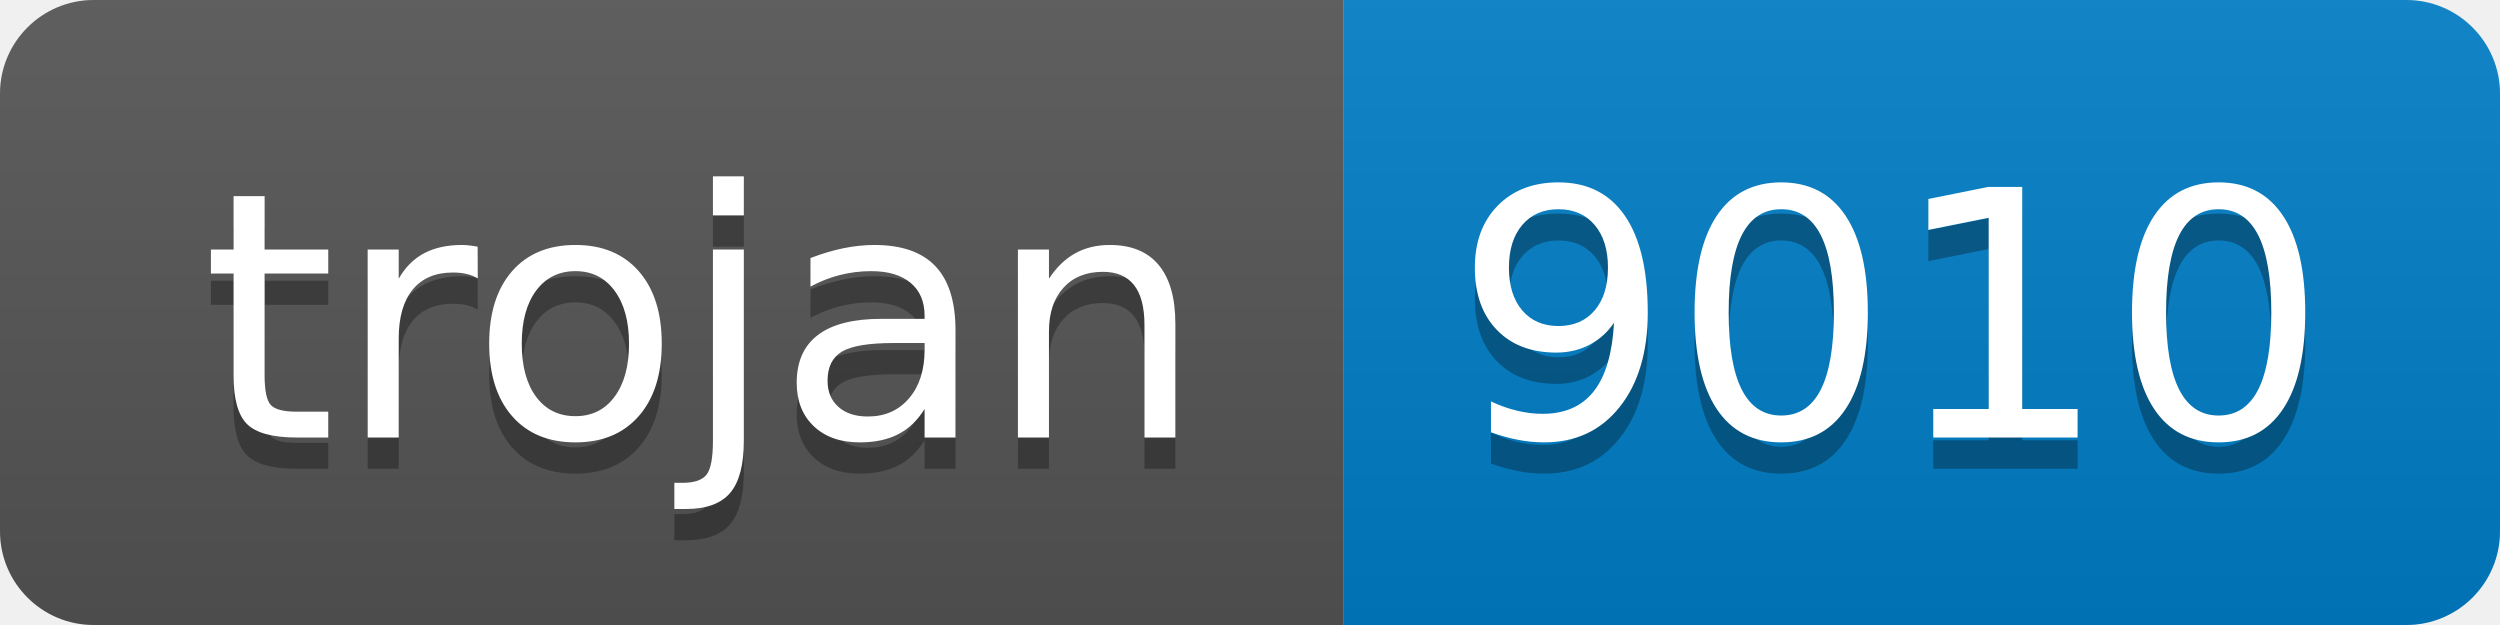
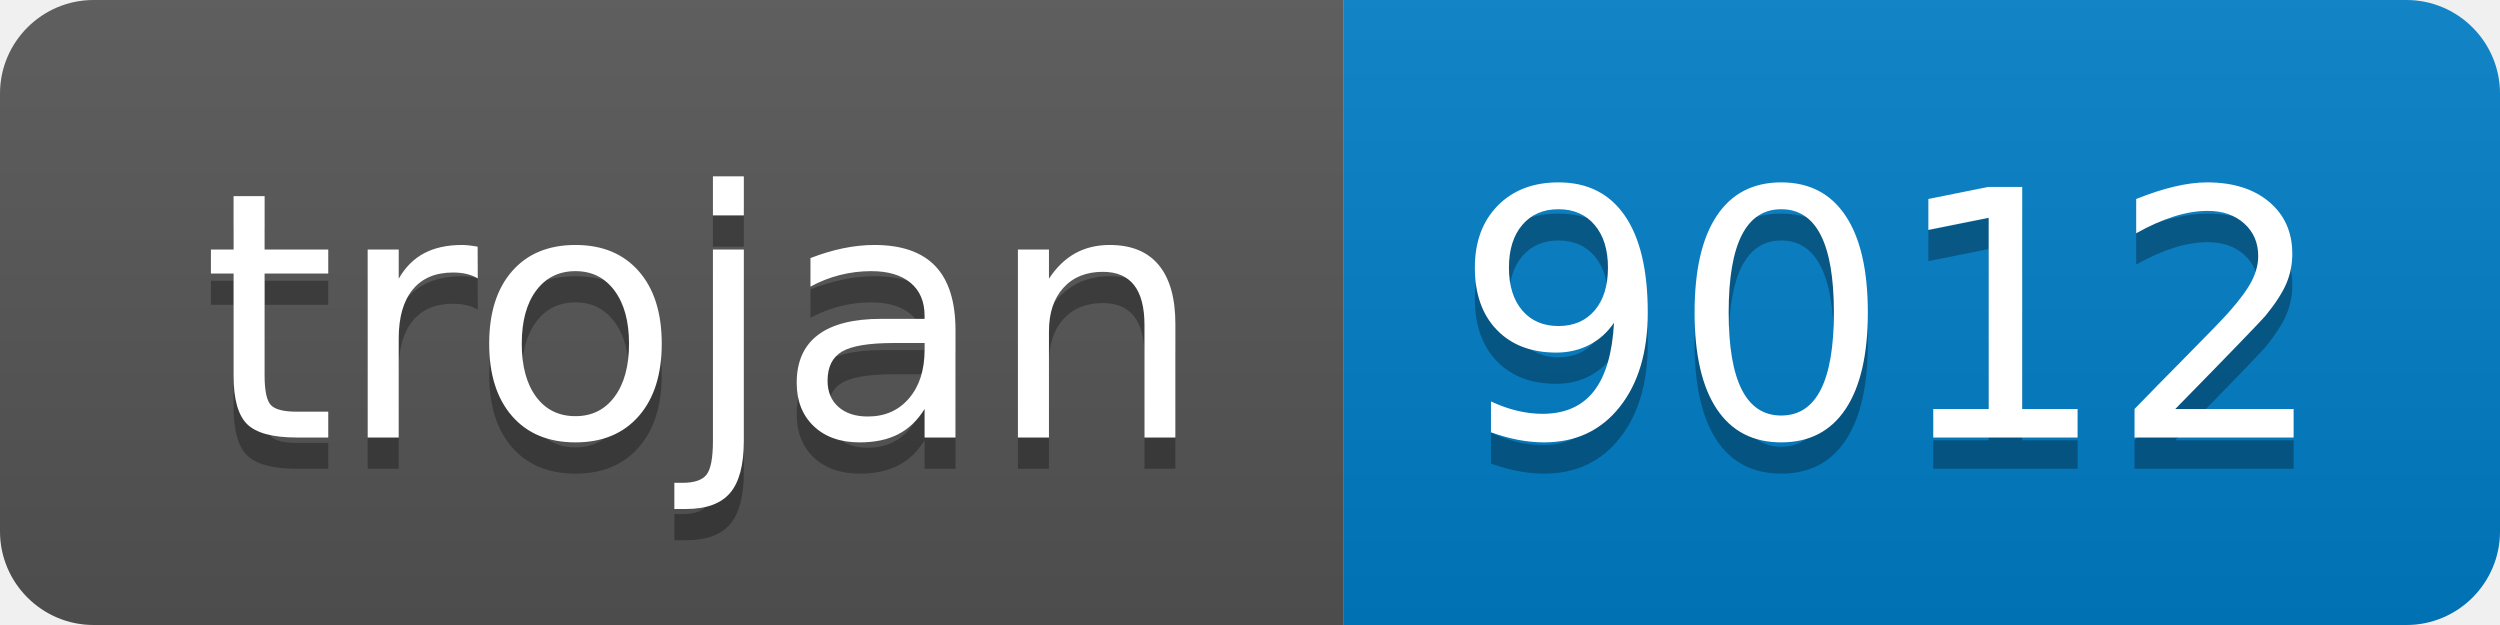
- <svg xmlns="http://www.w3.org/2000/svg" width="80" height="20" role="img" aria-label="trojan: 9010">
+ <svg xmlns="http://www.w3.org/2000/svg" width="80" height="20" role="img" aria-label="trojan: 9012">
  <linearGradient id="s" x2="0" y2="100%">
    <stop offset="0" stop-color="#bbb" stop-opacity=".1" />
    <stop offset="1" stop-opacity=".1" />
  </linearGradient>
  <clipPath id="r">
    <rect width="80" height="20" rx="3" fill="#fff" />
  </clipPath>
  <g clip-path="url(#r)">
    <rect width="43" height="20" fill="#555" />
    <rect x="43" width="37" height="20" fill="#007ec6" />
    <rect width="80" height="20" fill="url(#s)" />
  </g>
  <g fill="#fff" text-anchor="middle" font-family="Verdana,Geneva,DejaVu Sans,sans-serif" text-rendering="geometricPrecision" font-size="110">
    <text aria-hidden="true" x="225" y="150" fill="#010101" fill-opacity=".3" transform="scale(.1)" textLength="330">trojan</text>
    <text x="225" y="140" transform="scale(.1)" fill="#fff" textLength="330">trojan</text>
-     <text aria-hidden="true" x="605" y="150" fill="#010101" fill-opacity=".3" transform="scale(.1)" textLength="270">9010</text>
-     <text x="605" y="140" transform="scale(.1)" fill="#fff" textLength="270">9010</text>
+     <text aria-hidden="true" x="605" y="150" fill="#010101" fill-opacity=".3" transform="scale(.1)" textLength="270">9012</text>
+     <text x="605" y="140" transform="scale(.1)" fill="#fff" textLength="270">9012</text>
  </g>
</svg>
